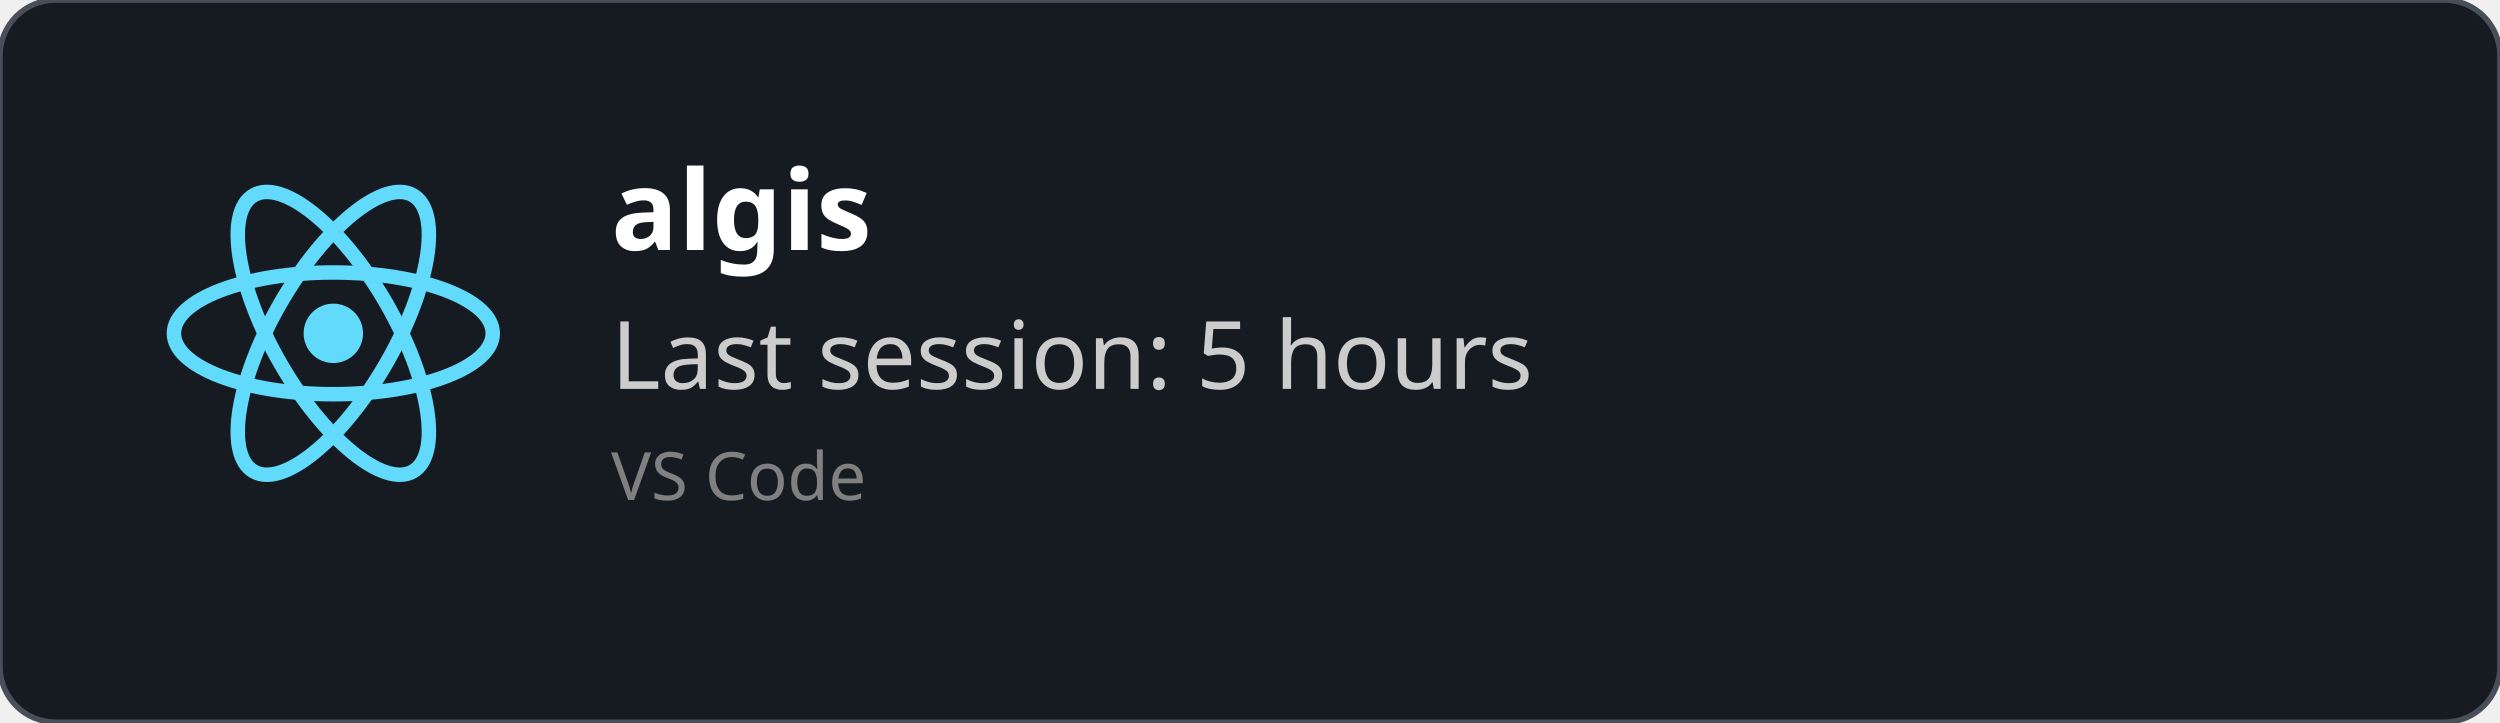
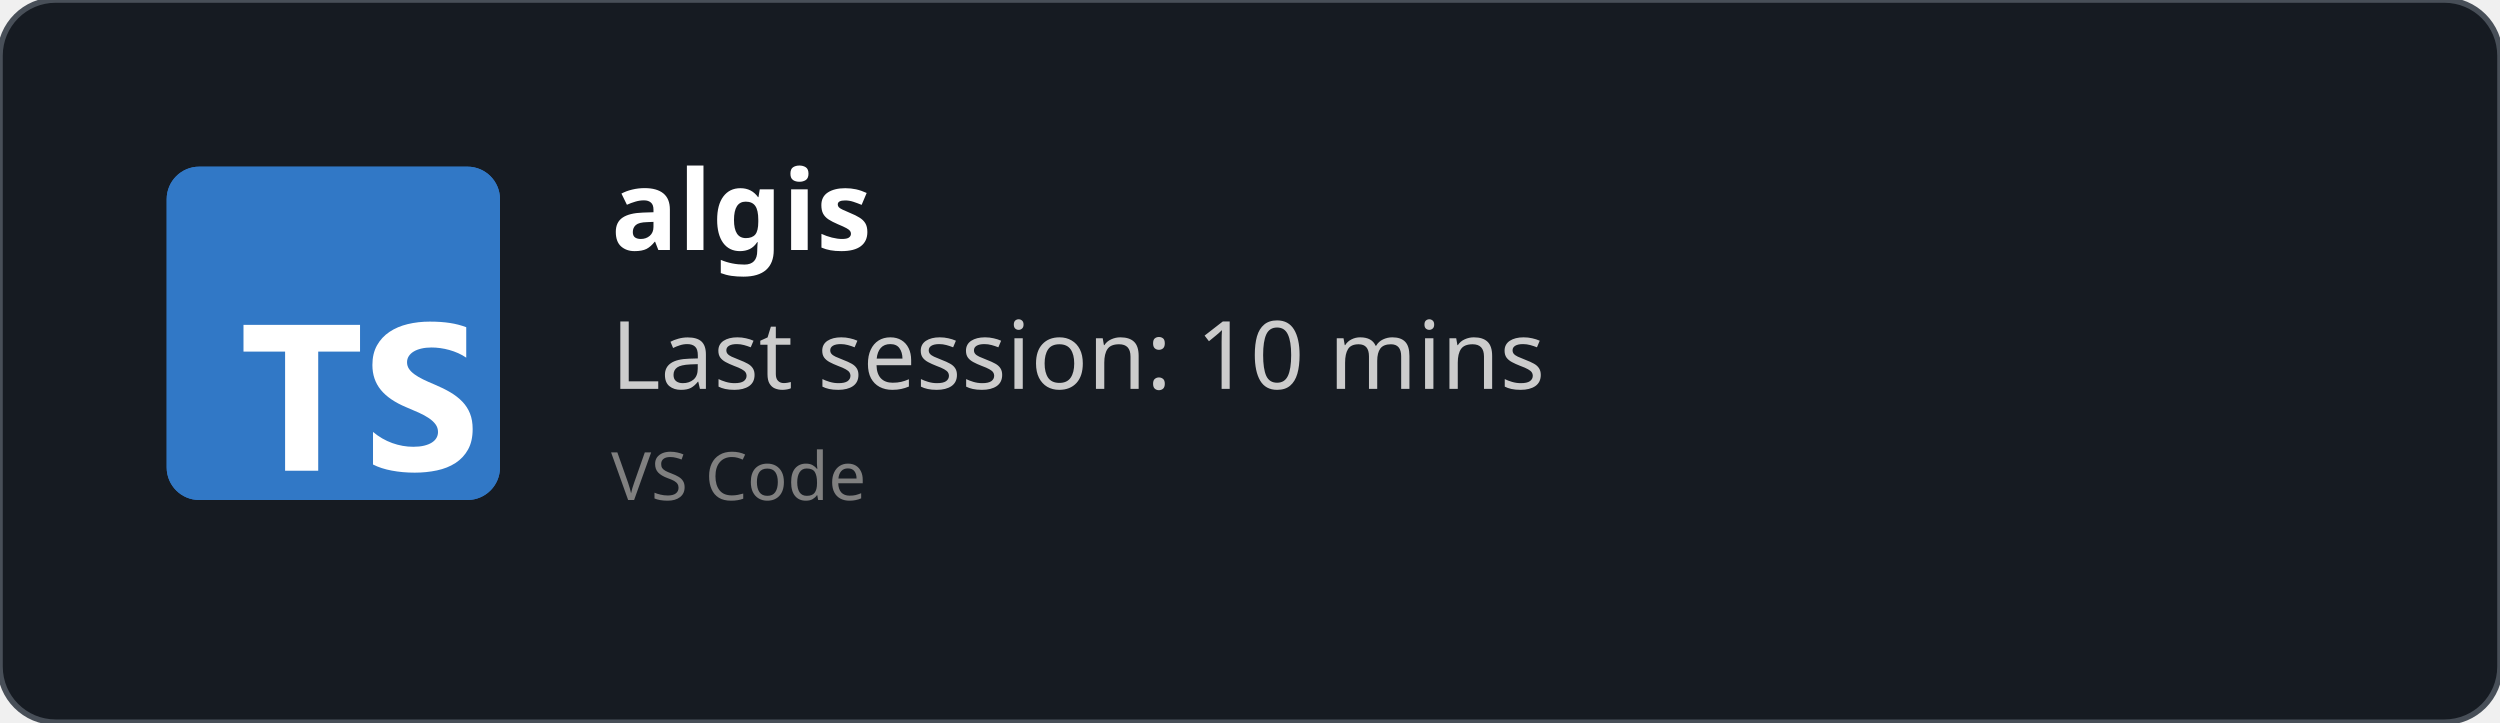
<svg xmlns="http://www.w3.org/2000/svg" width="450" height="130" viewBox="0 0 450 130" fill="none" role="img">
  <style>
    *{
        font-family: 'Segoe UI', Ubuntu, monospace
    }
    </style>
  <defs>
    <clipPath id="horizontalClip" x="20" y="20" width="500" height="200">
      <rect x="90" y="20" width="300" height="50" />
    </clipPath>
  </defs>
  <rect width="450" height="130" fill="rgba(22,27,34)" stroke="#484f58" stroke-width="1" fill-opacity="1" stroke-opacity="1" x="0" y="0" rx="10px" ry="10px">
    </rect>
-   <svg height="60" width="60" x="30" y="30" viewBox="-11.5 -10.232 23 20.463">
-     <circle cx="0" cy="0" r="2.05" fill="#61dafb" />
-     <g stroke="#61dafb" stroke-width="1" fill="none">
-       <ellipse rx="11" ry="4.2" />
-       <ellipse rx="11" ry="4.2" transform="rotate(60)" />
-       <ellipse rx="11" ry="4.2" transform="rotate(120)" />
-     </g>
+   <svg fill="none" height="60" viewBox="0 0 512 512" width="60" x="30" y="30">
+     <rect fill="#3178c6" height="512" rx="50" width="512" />
+     <rect fill="#3178c6" height="512" rx="50" width="512" />
+     <path clip-rule="evenodd" d="m316.939 407.424v50.061c8.138 4.172 17.763 7.3 28.875 9.386s22.823 3.129 35.135 3.129c11.999 0 23.397-1.147 34.196-3.442 10.799-2.294 20.268-6.075 28.406-11.342 8.138-5.266 14.581-12.15 19.328-20.65s7.121-19.007 7.121-31.522c0-9.074-1.356-17.026-4.069-23.857s-6.625-12.906-11.738-18.225c-5.112-5.319-11.242-10.091-18.389-14.315s-15.207-8.213-24.18-11.967c-6.573-2.712-12.468-5.345-17.685-7.9-5.217-2.556-9.651-5.163-13.303-7.822-3.652-2.66-6.469-5.476-8.451-8.448-1.982-2.973-2.974-6.336-2.974-10.091 0-3.441.887-6.544 2.661-9.308s4.278-5.136 7.512-7.118c3.235-1.981 7.199-3.52 11.894-4.615 4.696-1.095 9.912-1.642 15.651-1.642 4.173 0 8.581.313 13.224.938 4.643.626 9.312 1.591 14.008 2.894 4.695 1.304 9.259 2.947 13.694 4.928 4.434 1.982 8.529 4.276 12.285 6.884v-46.776c-7.616-2.92-15.937-5.084-24.962-6.492s-19.381-2.112-31.066-2.112c-11.895 0-23.163 1.278-33.805 3.833s-20.006 6.544-28.093 11.967c-8.086 5.424-14.476 12.333-19.171 20.729-4.695 8.395-7.043 18.433-7.043 30.114 0 14.914 4.304 27.638 12.912 38.172 8.607 10.533 21.675 19.45 39.204 26.751 6.886 2.816 13.303 5.579 19.25 8.291s11.086 5.528 15.415 8.448c4.33 2.92 7.747 6.101 10.252 9.543 2.504 3.441 3.756 7.352 3.756 11.733 0 3.233-.783 6.231-2.348 8.995s-3.939 5.162-7.121 7.196-7.147 3.624-11.894 4.771c-4.748 1.148-10.303 1.721-16.668 1.721-10.851 0-21.597-1.903-32.24-5.71-10.642-3.806-20.502-9.516-29.579-17.13zm-84.159-123.342h64.22v-41.082h-179v41.082h63.906v182.918h50.874z" fill="#fff" fill-rule="evenodd" />
  </svg>
  <text x="110" y="45" font-size="20" clip-path="url(#horizontalClip)" font-weight="bold" font-family="Ubuntu" fill="white">
    algis
    </text>
  <text x="110" y="70" font-size="17px" font-family="Ubuntu" fill="#ccc">
-     Last session: 5 hours
+     Last session: 10 mins
    </text>
  <text x="110" y="90" font-size="12px" font-family="Ubuntu" fill="grey">
    VS Code
    </text>
</svg>
